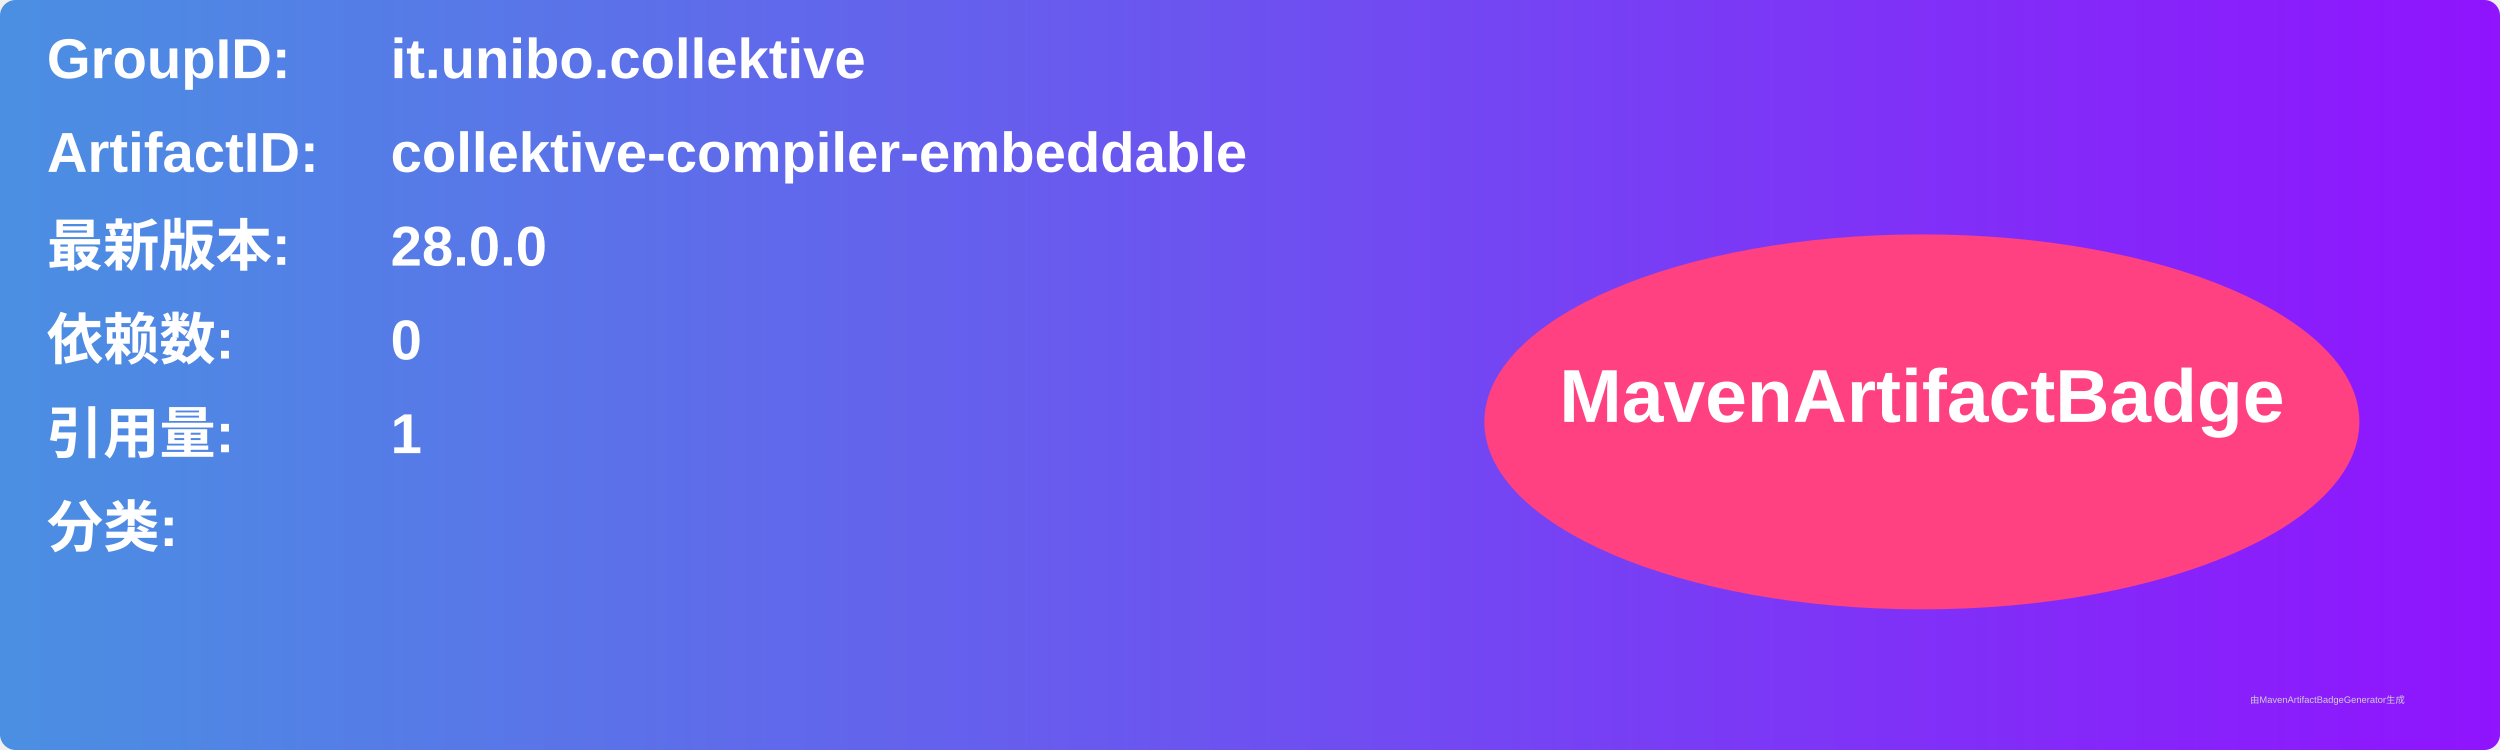
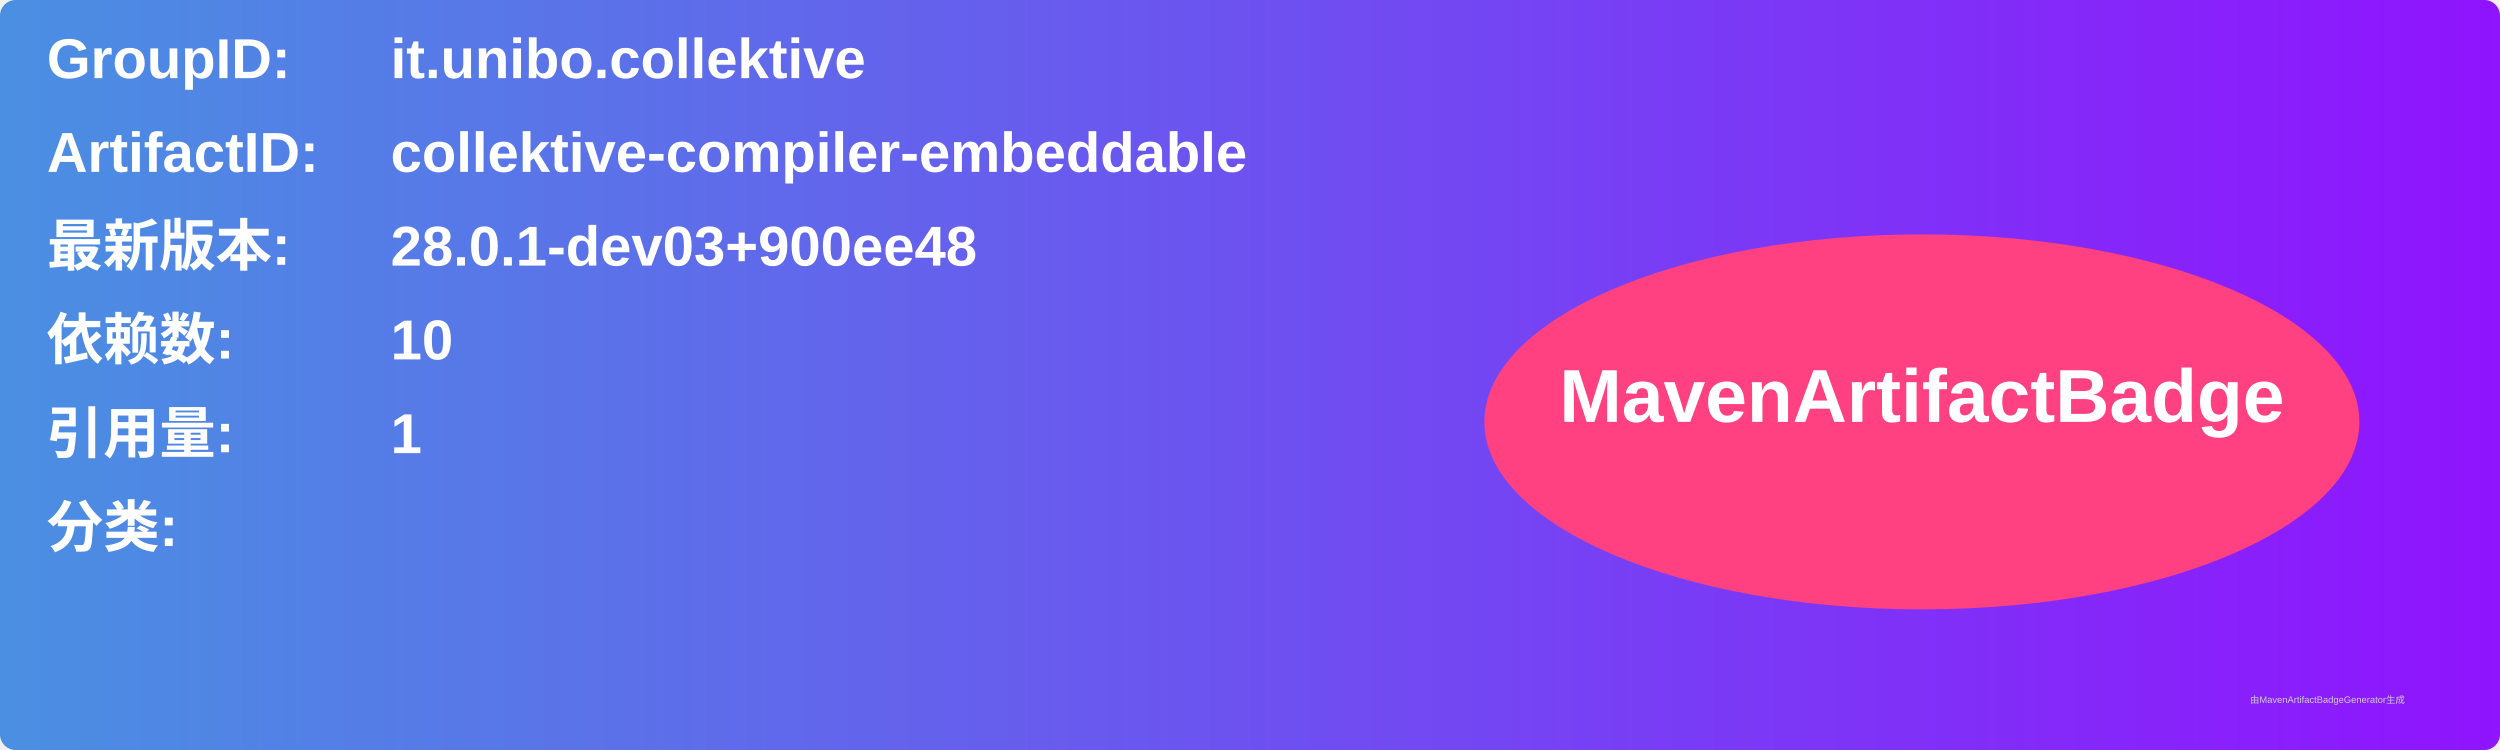
<svg xmlns="http://www.w3.org/2000/svg" width="800" height="240" viewBox="0 0 800 240">
  <linearGradient id="grad" x1="0%" y1="0%" x2="100%" y2="0%">
    <stop offset="0%" stop-color="#4a90e2" />
    <stop offset="100%" stop-color="#9013fe" />
  </linearGradient>
  <rect width="100%" height="100%" rx="5" ry="5" fill="url(#grad)" />
  <g transform="translate(15, 15)">
    <text x="0" y="10" font-family="Arial" font-size="18" fill="white" font-weight="bold" width="260">GroupID:</text>
    <text x="110" y="10" font-family="Arial" font-size="18" fill="white" font-weight="bold" width="460">it.unibo.collektive</text>
    <text x="0" y="40" font-family="Arial" font-size="18" fill="white" font-weight="bold" width="260">ArtifactID:</text>
    <text x="110" y="40" font-family="Arial" font-size="18" fill="white" font-weight="bold" width="460">collektive-compiler-embeddable</text>
    <text x="0" y="70" font-family="Arial" font-size="18" fill="white" font-weight="bold">最新版本:</text>
    <text x="110" y="70" font-family="Arial" font-size="18" fill="white" font-weight="bold">
-       <tspan font-weight="bold">28.0.0</tspan>
+       <tspan font-weight="bold">28.0.1-dev03+900ee48</tspan>
    </text>
    <text x="0" y="100" font-family="Arial" font-size="18" fill="white" font-weight="bold">依赖数: </text>
    <text x="110" y="100" font-family="Arial" font-size="18" fill="white">
-       <tspan font-weight="bold">0</tspan>
+       <tspan font-weight="bold">10</tspan>
    </text>
    <text x="0" y="130" font-family="Arial" font-size="18" fill="white" font-weight="bold">引用量: </text>
    <text x="110" y="130" font-family="Arial" font-size="18" fill="white">
      <tspan font-weight="bold">1</tspan>
    </text>
    <text x="0" y="160" font-family="Arial" font-size="18" fill="white" font-weight="bold">分类:</text>
    <text x="10" y="190" font-family="Arial" font-size="10" fill="white">
      <tspan font-weight="bold" />
    </text>
    <ellipse cx="600" cy="120" rx="140" ry="60" fill="#ff4081" />
    <text x="600" y="120" text-anchor="middle" font-family="Arial" font-size="24" fill="white" font-weight="bold">MavenArtifactBadge</text>
  </g>
  <text x="720" y="225" font-family="Arial" font-size="3" fill="#d0d0d0">由MavenArtifactBadgeGenerator生成</text>
</svg>
